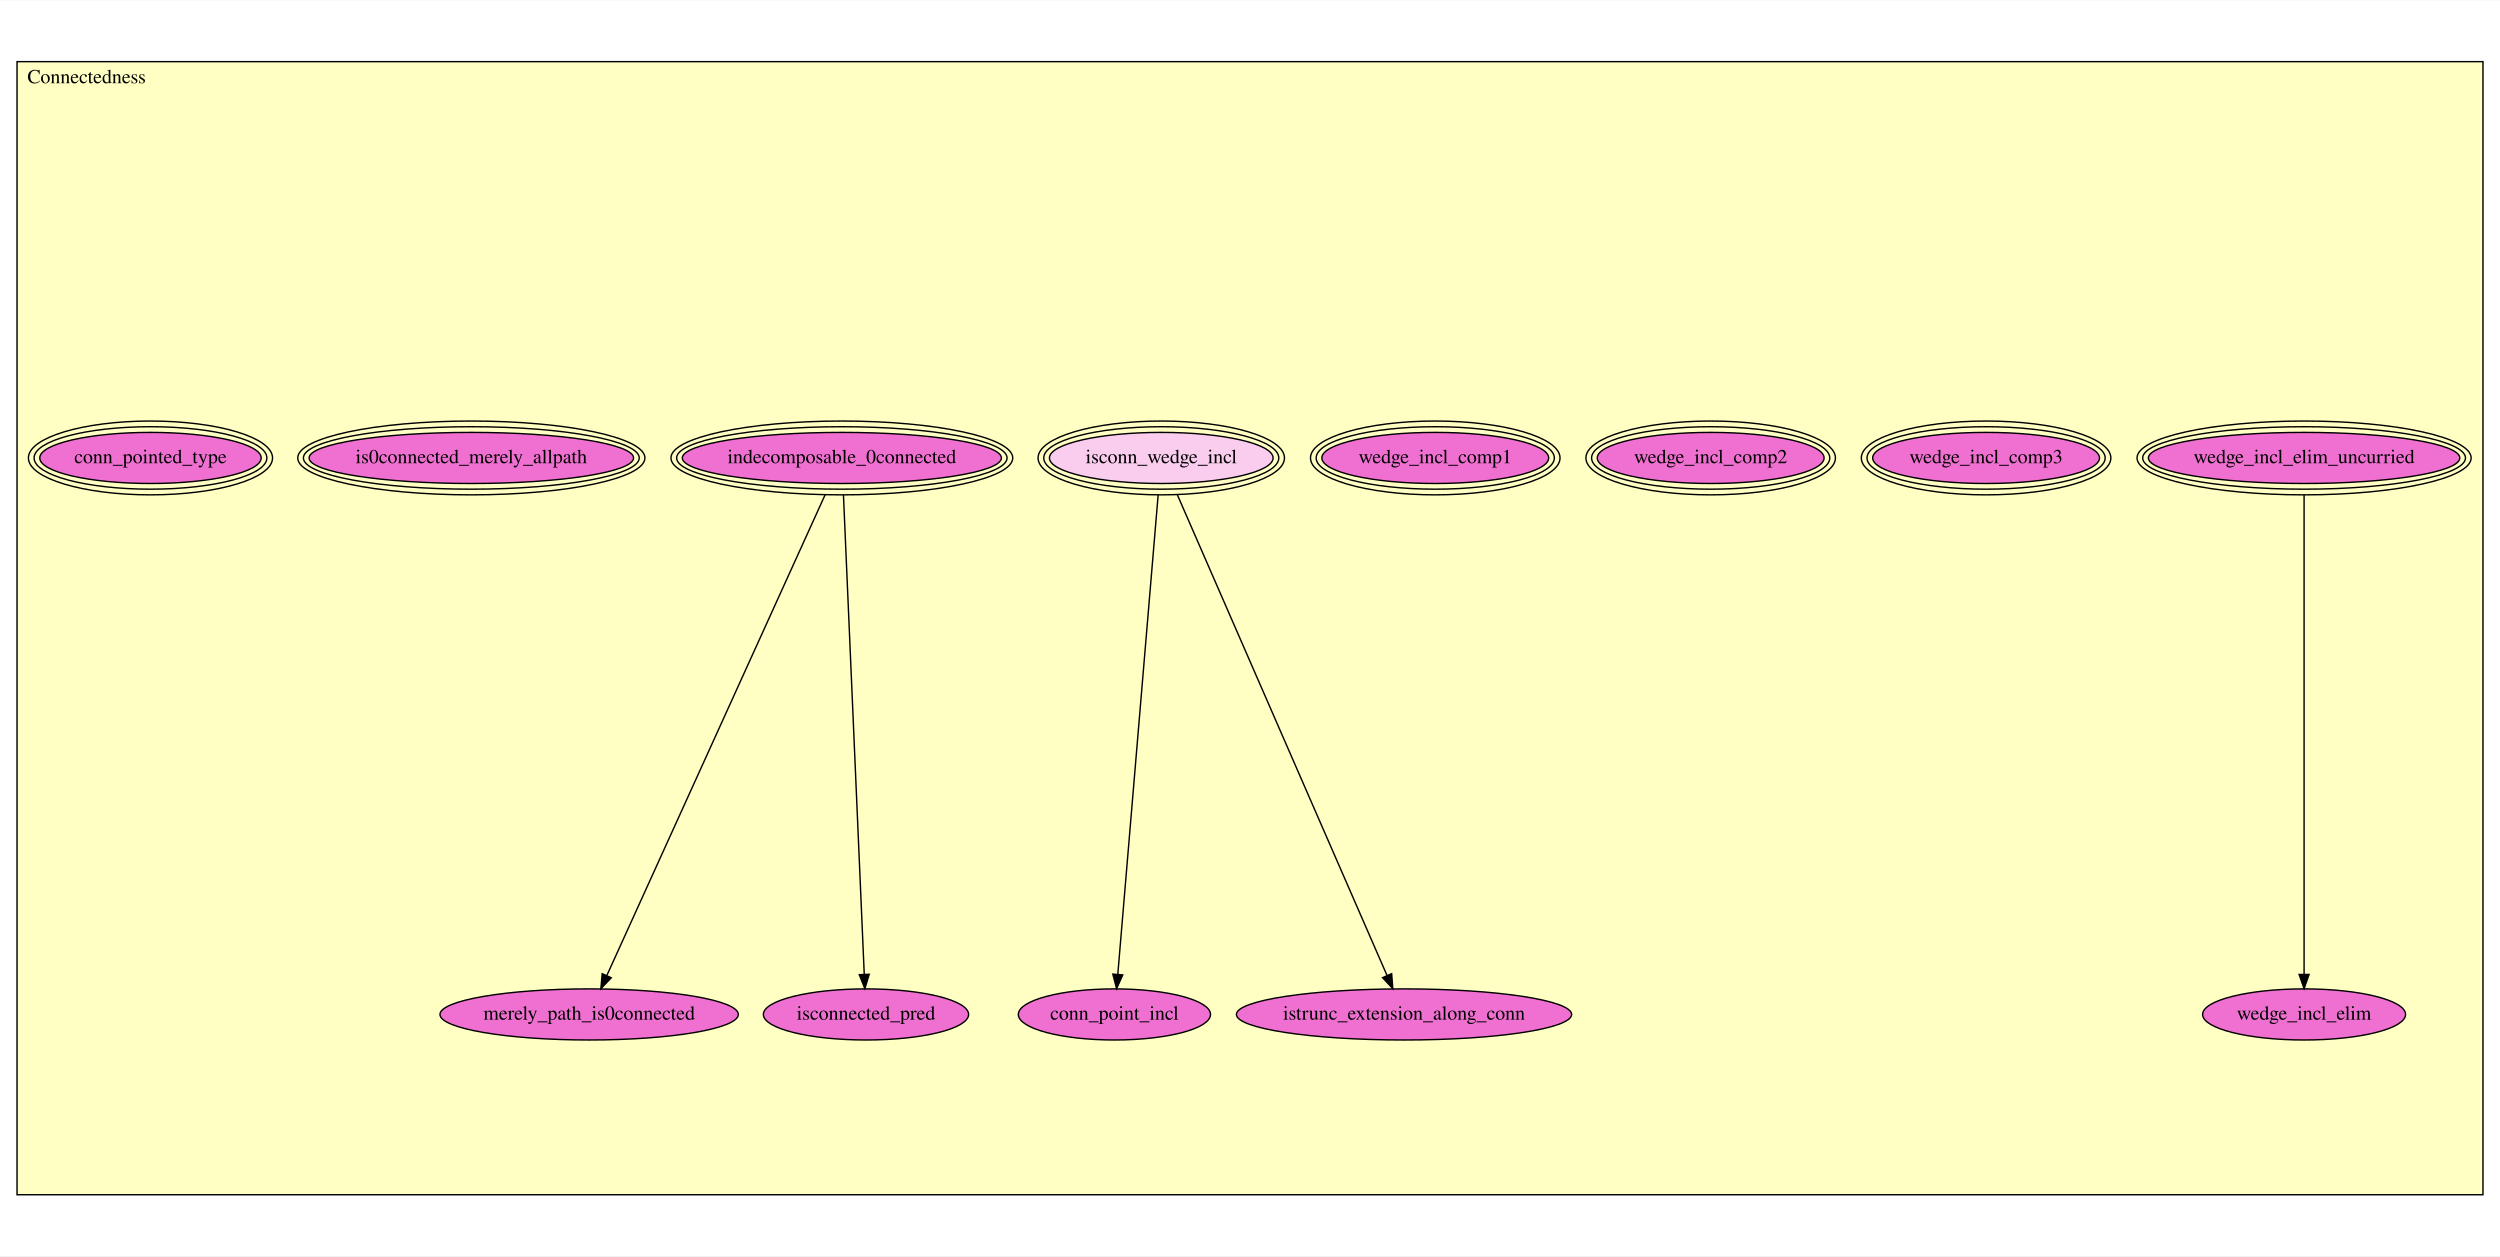
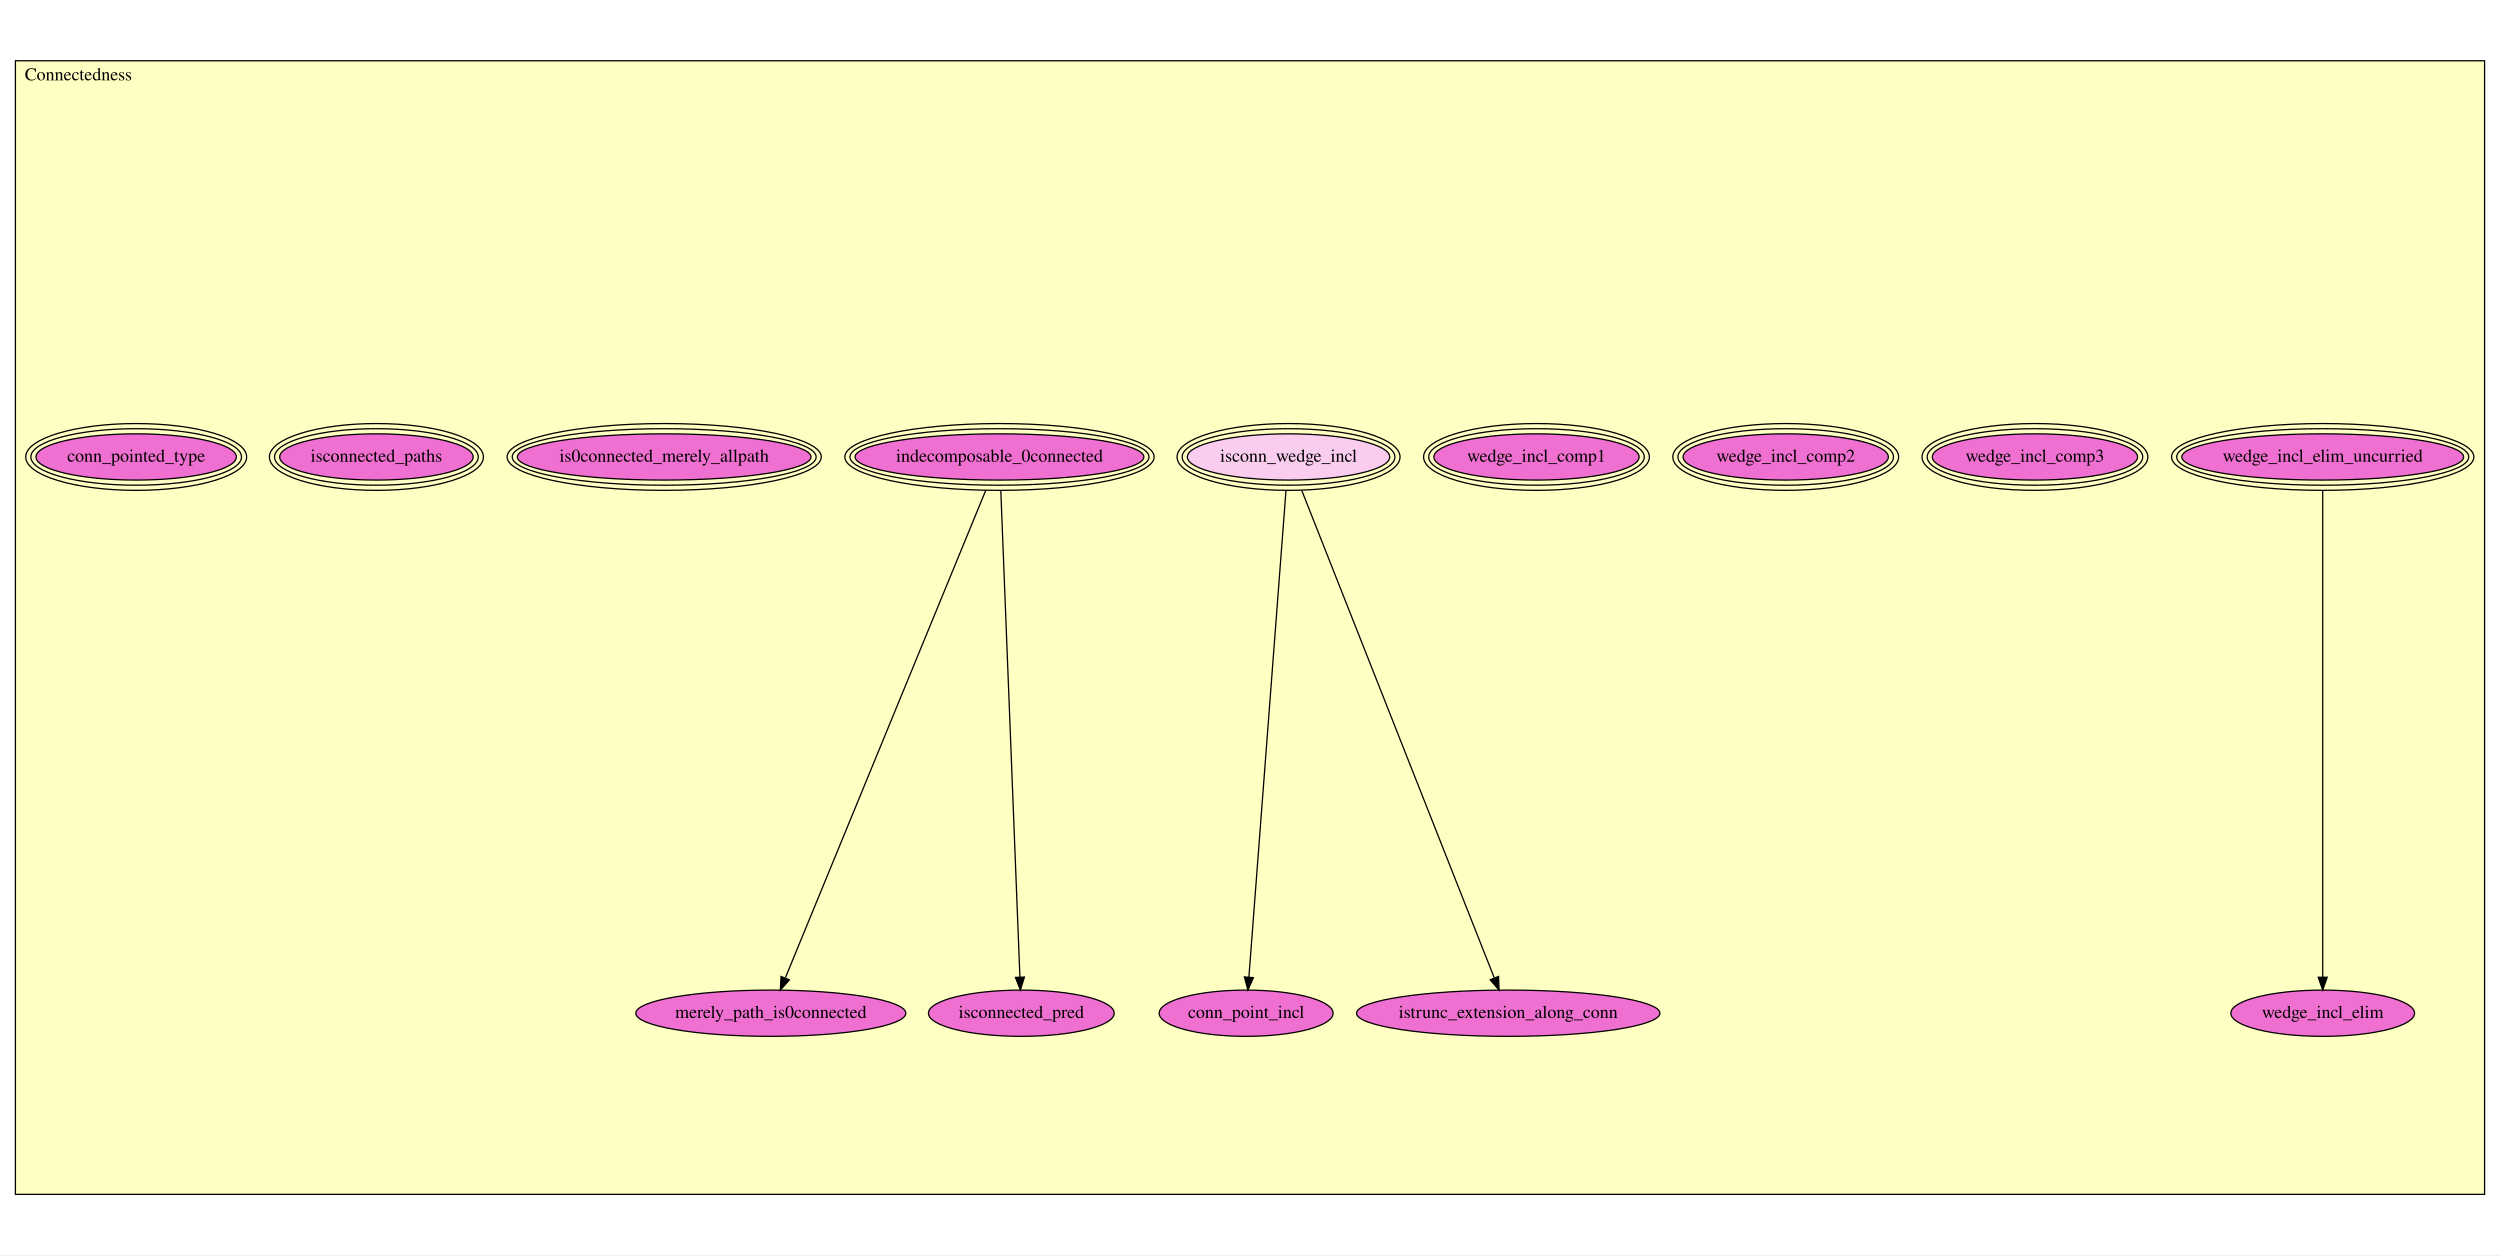
- <svg xmlns="http://www.w3.org/2000/svg" xmlns:xlink="http://www.w3.org/1999/xlink" width="1761pt" height="885pt" viewBox="0.00 0.00 1761.00 884.50">
-   <g id="graph0" class="graph" transform="scale(1 1) rotate(0) translate(4 880.5)">
-     <polygon fill="white" stroke="transparent" points="-4,4 -4,-880.5 1757,-880.5 1757,4 -4,4" />
+ <svg xmlns="http://www.w3.org/2000/svg" xmlns:xlink="http://www.w3.org/1999/xlink" width="1946pt" height="977pt" viewBox="0.00 0.00 1946.00 977.00">
+   <g id="graph0" class="graph" transform="scale(1 1) rotate(0) translate(4 973)">
+     <polygon fill="white" stroke="transparent" points="-4,4 -4,-973 1942,-973 1942,4 -4,4" />
    <g id="clust1" class="cluster">
-       <polygon fill="#ffffc3" stroke="black" points="8,-39.173 8,-837.327 1745,-837.327 1745,-39.173 8,-39.173" />
-       <text text-anchor="middle" x="57" y="-822.127" font-family="Times,serif" font-size="14.00">Connectedness</text>
+       <polygon fill="#ffffc3" stroke="black" points="8,-43.307 8,-925.693 1930,-925.693 1930,-43.307 8,-43.307" />
+       <text text-anchor="middle" x="57" y="-910.493" font-family="Times,serif" font-size="14.00">Connectedness</text>
    </g>
    <g id="node1" class="node">
      <g id="a_node1">
        <a xlink:href="Connectedness.html#wedge_incl_elim_uncurried" xlink:title="wedge_incl_elim_uncurried">
-           <ellipse fill="#f070d1" stroke="black" cx="1619" cy="-558.173" rx="109.692" ry="18" />
-           <ellipse fill="none" stroke="black" cx="1619" cy="-558.173" rx="113.686" ry="22" />
-           <ellipse fill="none" stroke="black" cx="1619" cy="-558.173" rx="117.681" ry="26" />
-           <text text-anchor="middle" x="1619" y="-554.473" font-family="Times,serif" font-size="14.00">wedge_incl_elim_uncurried</text>
+           <ellipse fill="#f070d1" stroke="black" cx="1804" cy="-617.307" rx="109.692" ry="18" />
+           <ellipse fill="none" stroke="black" cx="1804" cy="-617.307" rx="113.686" ry="22" />
+           <ellipse fill="none" stroke="black" cx="1804" cy="-617.307" rx="117.681" ry="26" />
+           <text text-anchor="middle" x="1804" y="-613.607" font-family="Times,serif" font-size="14.00">wedge_incl_elim_uncurried</text>
        </a>
      </g>
    </g>
    <g id="node5" class="node">
      <g id="a_node5">
        <a xlink:href="Connectedness.html#wedge_incl_elim" xlink:title="wedge_incl_elim">
-           <ellipse fill="#f070d1" stroke="black" cx="1619" cy="-166.173" rx="71.487" ry="18" />
-           <text text-anchor="middle" x="1619" y="-162.473" font-family="Times,serif" font-size="14.00">wedge_incl_elim</text>
+           <ellipse fill="#f070d1" stroke="black" cx="1804" cy="-184.307" rx="71.487" ry="18" />
+           <text text-anchor="middle" x="1804" y="-180.607" font-family="Times,serif" font-size="14.00">wedge_incl_elim</text>
        </a>
      </g>
    </g>
    <g id="edge1" class="edge">
-       <path fill="none" stroke="black" d="M1619,-532.149C1619,-461.722 1619,-267.786 1619,-194.616" />
-       <polygon fill="black" stroke="black" points="1622.5,-194.335 1619,-184.335 1615.5,-194.335 1622.5,-194.335" />
+       <path fill="none" stroke="black" d="M1804,-591.196C1804,-514.709 1804,-291.588 1804,-212.503" />
+       <polygon fill="black" stroke="black" points="1807.5,-212.33 1804,-202.33 1800.5,-212.33 1807.5,-212.33" />
    </g>
    <g id="node2" class="node">
      <g id="a_node2">
        <a xlink:href="Connectedness.html#wedge_incl_comp3" xlink:title="wedge_incl_comp3">
-           <ellipse fill="#f070d1" stroke="black" cx="1395" cy="-558.173" rx="79.891" ry="18" />
-           <ellipse fill="none" stroke="black" cx="1395" cy="-558.173" rx="83.888" ry="22" />
-           <ellipse fill="none" stroke="black" cx="1395" cy="-558.173" rx="87.886" ry="26" />
-           <text text-anchor="middle" x="1395" y="-554.473" font-family="Times,serif" font-size="14.00">wedge_incl_comp3</text>
+           <ellipse fill="#f070d1" stroke="black" cx="1580" cy="-617.307" rx="79.891" ry="18" />
+           <ellipse fill="none" stroke="black" cx="1580" cy="-617.307" rx="83.888" ry="22" />
+           <ellipse fill="none" stroke="black" cx="1580" cy="-617.307" rx="87.886" ry="26" />
+           <text text-anchor="middle" x="1580" y="-613.607" font-family="Times,serif" font-size="14.00">wedge_incl_comp3</text>
        </a>
      </g>
    </g>
    <g id="node3" class="node">
      <g id="a_node3">
        <a xlink:href="Connectedness.html#wedge_incl_comp2" xlink:title="wedge_incl_comp2">
-           <ellipse fill="#f070d1" stroke="black" cx="1201" cy="-558.173" rx="79.891" ry="18" />
-           <ellipse fill="none" stroke="black" cx="1201" cy="-558.173" rx="83.888" ry="22" />
-           <ellipse fill="none" stroke="black" cx="1201" cy="-558.173" rx="87.886" ry="26" />
-           <text text-anchor="middle" x="1201" y="-554.473" font-family="Times,serif" font-size="14.00">wedge_incl_comp2</text>
+           <ellipse fill="#f070d1" stroke="black" cx="1386" cy="-617.307" rx="79.891" ry="18" />
+           <ellipse fill="none" stroke="black" cx="1386" cy="-617.307" rx="83.888" ry="22" />
+           <ellipse fill="none" stroke="black" cx="1386" cy="-617.307" rx="87.886" ry="26" />
+           <text text-anchor="middle" x="1386" y="-613.607" font-family="Times,serif" font-size="14.00">wedge_incl_comp2</text>
        </a>
      </g>
    </g>
    <g id="node4" class="node">
      <g id="a_node4">
        <a xlink:href="Connectedness.html#wedge_incl_comp1" xlink:title="wedge_incl_comp1">
-           <ellipse fill="#f070d1" stroke="black" cx="1007" cy="-558.173" rx="79.891" ry="18" />
-           <ellipse fill="none" stroke="black" cx="1007" cy="-558.173" rx="83.888" ry="22" />
-           <ellipse fill="none" stroke="black" cx="1007" cy="-558.173" rx="87.886" ry="26" />
-           <text text-anchor="middle" x="1007" y="-554.473" font-family="Times,serif" font-size="14.00">wedge_incl_comp1</text>
+           <ellipse fill="#f070d1" stroke="black" cx="1192" cy="-617.307" rx="79.891" ry="18" />
+           <ellipse fill="none" stroke="black" cx="1192" cy="-617.307" rx="83.888" ry="22" />
+           <ellipse fill="none" stroke="black" cx="1192" cy="-617.307" rx="87.886" ry="26" />
+           <text text-anchor="middle" x="1192" y="-613.607" font-family="Times,serif" font-size="14.00">wedge_incl_comp1</text>
        </a>
      </g>
    </g>
    <g id="node6" class="node">
      <g id="a_node6">
        <a xlink:href="Connectedness.html#isconn_wedge_incl" xlink:title="isconn_wedge_incl">
-           <ellipse fill="#facdef" stroke="black" cx="814" cy="-558.173" rx="78.773" ry="18" />
-           <ellipse fill="none" stroke="black" cx="814" cy="-558.173" rx="82.78" ry="22" />
-           <ellipse fill="none" stroke="black" cx="814" cy="-558.173" rx="86.786" ry="26" />
-           <text text-anchor="middle" x="814" y="-554.473" font-family="Times,serif" font-size="14.00">isconn_wedge_incl</text>
+           <ellipse fill="#facdef" stroke="black" cx="999" cy="-617.307" rx="78.773" ry="18" />
+           <ellipse fill="none" stroke="black" cx="999" cy="-617.307" rx="82.78" ry="22" />
+           <ellipse fill="none" stroke="black" cx="999" cy="-617.307" rx="86.786" ry="26" />
+           <text text-anchor="middle" x="999" y="-613.607" font-family="Times,serif" font-size="14.00">isconn_wedge_incl</text>
        </a>
      </g>
    </g>
-     <g id="node11" class="node">
-       <g id="a_node11">
+     <g id="node12" class="node">
+       <g id="a_node12">
        <a xlink:href="Connectedness.html#conn_point_incl" xlink:title="conn_point_incl">
-           <ellipse fill="#f070d1" stroke="black" cx="781" cy="-166.173" rx="67.688" ry="18" />
-           <text text-anchor="middle" x="781" y="-162.473" font-family="Times,serif" font-size="14.00">conn_point_incl</text>
+           <ellipse fill="#f070d1" stroke="black" cx="966" cy="-184.307" rx="67.688" ry="18" />
+           <text text-anchor="middle" x="966" y="-180.607" font-family="Times,serif" font-size="14.00">conn_point_incl</text>
        </a>
      </g>
    </g>
    <g id="edge2" class="edge">
-       <path fill="none" stroke="black" d="M811.809,-532.149C805.88,-461.722 789.554,-267.786 783.394,-194.616" />
-       <polygon fill="black" stroke="black" points="786.856,-194.006 782.529,-184.335 779.88,-194.593 786.856,-194.006" />
+       <path fill="none" stroke="black" d="M997.01,-591.196C991.181,-514.709 974.176,-291.588 968.149,-212.503" />
+       <polygon fill="black" stroke="black" points="971.623,-212.036 967.374,-202.33 964.644,-212.568 971.623,-212.036" />
    </g>
-     <g id="node13" class="node">
-       <g id="a_node13">
+     <g id="node14" class="node">
+       <g id="a_node14">
        <a xlink:href="Connectedness.html#istrunc_extension_along_conn" xlink:title="istrunc_extension_along_conn">
-           <ellipse fill="#f070d1" stroke="black" cx="985" cy="-166.173" rx="118.079" ry="18" />
-           <text text-anchor="middle" x="985" y="-162.473" font-family="Times,serif" font-size="14.00">istrunc_extension_along_conn</text>
+           <ellipse fill="#f070d1" stroke="black" cx="1170" cy="-184.307" rx="118.079" ry="18" />
+           <text text-anchor="middle" x="1170" y="-180.607" font-family="Times,serif" font-size="14.00">istrunc_extension_along_conn</text>
        </a>
      </g>
    </g>
    <g id="edge3" class="edge">
-       <path fill="none" stroke="black" d="M825.352,-532.149C856.2,-461.433 941.37,-266.191 972.983,-193.72" />
-       <polygon fill="black" stroke="black" points="976.287,-194.9 977.077,-184.335 969.871,-192.101 976.287,-194.9" />
+       <path fill="none" stroke="black" d="M1009.31,-591.196C1039.58,-514.553 1127.99,-290.675 1159.06,-212.02" />
+       <polygon fill="black" stroke="black" points="1162.46,-212.917 1162.88,-202.33 1155.95,-210.346 1162.46,-212.917" />
    </g>
    <g id="node7" class="node">
      <g id="a_node7">
        <a xlink:href="Connectedness.html#indecomposable_0connected" xlink:title="indecomposable_0connected">
-           <ellipse fill="#f070d1" stroke="black" cx="589" cy="-558.173" rx="112.384" ry="18" />
-           <ellipse fill="none" stroke="black" cx="589" cy="-558.173" rx="116.382" ry="22" />
-           <ellipse fill="none" stroke="black" cx="589" cy="-558.173" rx="120.38" ry="26" />
-           <text text-anchor="middle" x="589" y="-554.473" font-family="Times,serif" font-size="14.00">indecomposable_0connected</text>
+           <ellipse fill="#f070d1" stroke="black" cx="774" cy="-617.307" rx="112.384" ry="18" />
+           <ellipse fill="none" stroke="black" cx="774" cy="-617.307" rx="116.382" ry="22" />
+           <ellipse fill="none" stroke="black" cx="774" cy="-617.307" rx="120.38" ry="26" />
+           <text text-anchor="middle" x="774" y="-613.607" font-family="Times,serif" font-size="14.00">indecomposable_0connected</text>
        </a>
      </g>
    </g>
    <g id="node9" class="node">
      <g id="a_node9">
        <a xlink:href="Connectedness.html#merely_path_is0connected" xlink:title="merely_path_is0connected">
-           <ellipse fill="#f070d1" stroke="black" cx="411" cy="-166.173" rx="105.082" ry="18" />
-           <text text-anchor="middle" x="411" y="-162.473" font-family="Times,serif" font-size="14.00">merely_path_is0connected</text>
+           <ellipse fill="#f070d1" stroke="black" cx="596" cy="-184.307" rx="105.082" ry="18" />
+           <text text-anchor="middle" x="596" y="-180.607" font-family="Times,serif" font-size="14.00">merely_path_is0connected</text>
        </a>
      </g>
    </g>
    <g id="edge4" class="edge">
-       <path fill="none" stroke="black" d="M577.183,-532.149C545.072,-461.433 456.416,-266.191 423.509,-193.72" />
-       <polygon fill="black" stroke="black" points="426.568,-191.993 419.247,-184.335 420.195,-194.887 426.568,-191.993" />
+       <path fill="none" stroke="black" d="M763.266,-591.196C731.759,-514.553 639.726,-290.675 607.392,-212.02" />
+       <polygon fill="black" stroke="black" points="610.448,-210.249 603.409,-202.33 603.974,-212.91 610.448,-210.249" />
    </g>
-     <g id="node10" class="node">
-       <g id="a_node10">
+     <g id="node11" class="node">
+       <g id="a_node11">
        <a xlink:href="Connectedness.html#isconnected_pred" xlink:title="isconnected_pred">
-           <ellipse fill="#f070d1" stroke="black" cx="606" cy="-166.173" rx="72.287" ry="18" />
-           <text text-anchor="middle" x="606" y="-162.473" font-family="Times,serif" font-size="14.00">isconnected_pred</text>
+           <ellipse fill="#f070d1" stroke="black" cx="791" cy="-184.307" rx="72.287" ry="18" />
+           <text text-anchor="middle" x="791" y="-180.607" font-family="Times,serif" font-size="14.00">isconnected_pred</text>
        </a>
      </g>
    </g>
    <g id="edge5" class="edge">
-       <path fill="none" stroke="black" d="M590.129,-532.149C593.183,-461.722 601.593,-267.786 604.767,-194.616" />
-       <polygon fill="black" stroke="black" points="608.276,-194.477 605.212,-184.335 601.282,-194.174 608.276,-194.477" />
+       <path fill="none" stroke="black" d="M775.025,-591.196C778.028,-514.709 786.788,-291.588 789.893,-212.503" />
+       <polygon fill="black" stroke="black" points="793.397,-212.46 790.292,-202.33 786.403,-212.185 793.397,-212.46" />
    </g>
    <g id="node8" class="node">
      <g id="a_node8">
        <a xlink:href="Connectedness.html#is0connected_merely_allpath" xlink:title="is0connected_merely_allpath">
-           <ellipse fill="#f070d1" stroke="black" cx="328" cy="-558.173" rx="114.287" ry="18" />
-           <ellipse fill="none" stroke="black" cx="328" cy="-558.173" rx="118.283" ry="22" />
-           <ellipse fill="none" stroke="black" cx="328" cy="-558.173" rx="122.28" ry="26" />
-           <text text-anchor="middle" x="328" y="-554.473" font-family="Times,serif" font-size="14.00">is0connected_merely_allpath</text>
+           <ellipse fill="#f070d1" stroke="black" cx="513" cy="-617.307" rx="114.287" ry="18" />
+           <ellipse fill="none" stroke="black" cx="513" cy="-617.307" rx="118.283" ry="22" />
+           <ellipse fill="none" stroke="black" cx="513" cy="-617.307" rx="122.28" ry="26" />
+           <text text-anchor="middle" x="513" y="-613.607" font-family="Times,serif" font-size="14.00">is0connected_merely_allpath</text>
        </a>
      </g>
    </g>
-     <g id="node12" class="node">
-       <g id="a_node12">
+     <g id="node10" class="node">
+       <g id="a_node10">
+         <a xlink:href="Connectedness.html#isconnected_paths" xlink:title="isconnected_paths">
+           <ellipse fill="#f070d1" stroke="black" cx="289" cy="-617.307" rx="75.297" ry="18" />
+           <ellipse fill="none" stroke="black" cx="289" cy="-617.307" rx="79.292" ry="22" />
+           <ellipse fill="none" stroke="black" cx="289" cy="-617.307" rx="83.287" ry="26" />
+           <text text-anchor="middle" x="289" y="-613.607" font-family="Times,serif" font-size="14.00">isconnected_paths</text>
+         </a>
+       </g>
+     </g>
+     <g id="node13" class="node">
+       <g id="a_node13">
        <a xlink:href="Connectedness.html#conn_pointed_type" xlink:title="conn_pointed_type">
-           <ellipse fill="#f070d1" stroke="black" cx="102" cy="-558.173" rx="77.987" ry="18" />
-           <ellipse fill="none" stroke="black" cx="102" cy="-558.173" rx="81.987" ry="22" />
-           <ellipse fill="none" stroke="black" cx="102" cy="-558.173" rx="85.986" ry="26" />
-           <text text-anchor="middle" x="102" y="-554.473" font-family="Times,serif" font-size="14.00">conn_pointed_type</text>
+           <ellipse fill="#f070d1" stroke="black" cx="102" cy="-617.307" rx="77.987" ry="18" />
+           <ellipse fill="none" stroke="black" cx="102" cy="-617.307" rx="81.987" ry="22" />
+           <ellipse fill="none" stroke="black" cx="102" cy="-617.307" rx="85.986" ry="26" />
+           <text text-anchor="middle" x="102" y="-613.607" font-family="Times,serif" font-size="14.00">conn_pointed_type</text>
        </a>
      </g>
    </g>
  </g>
</svg>
